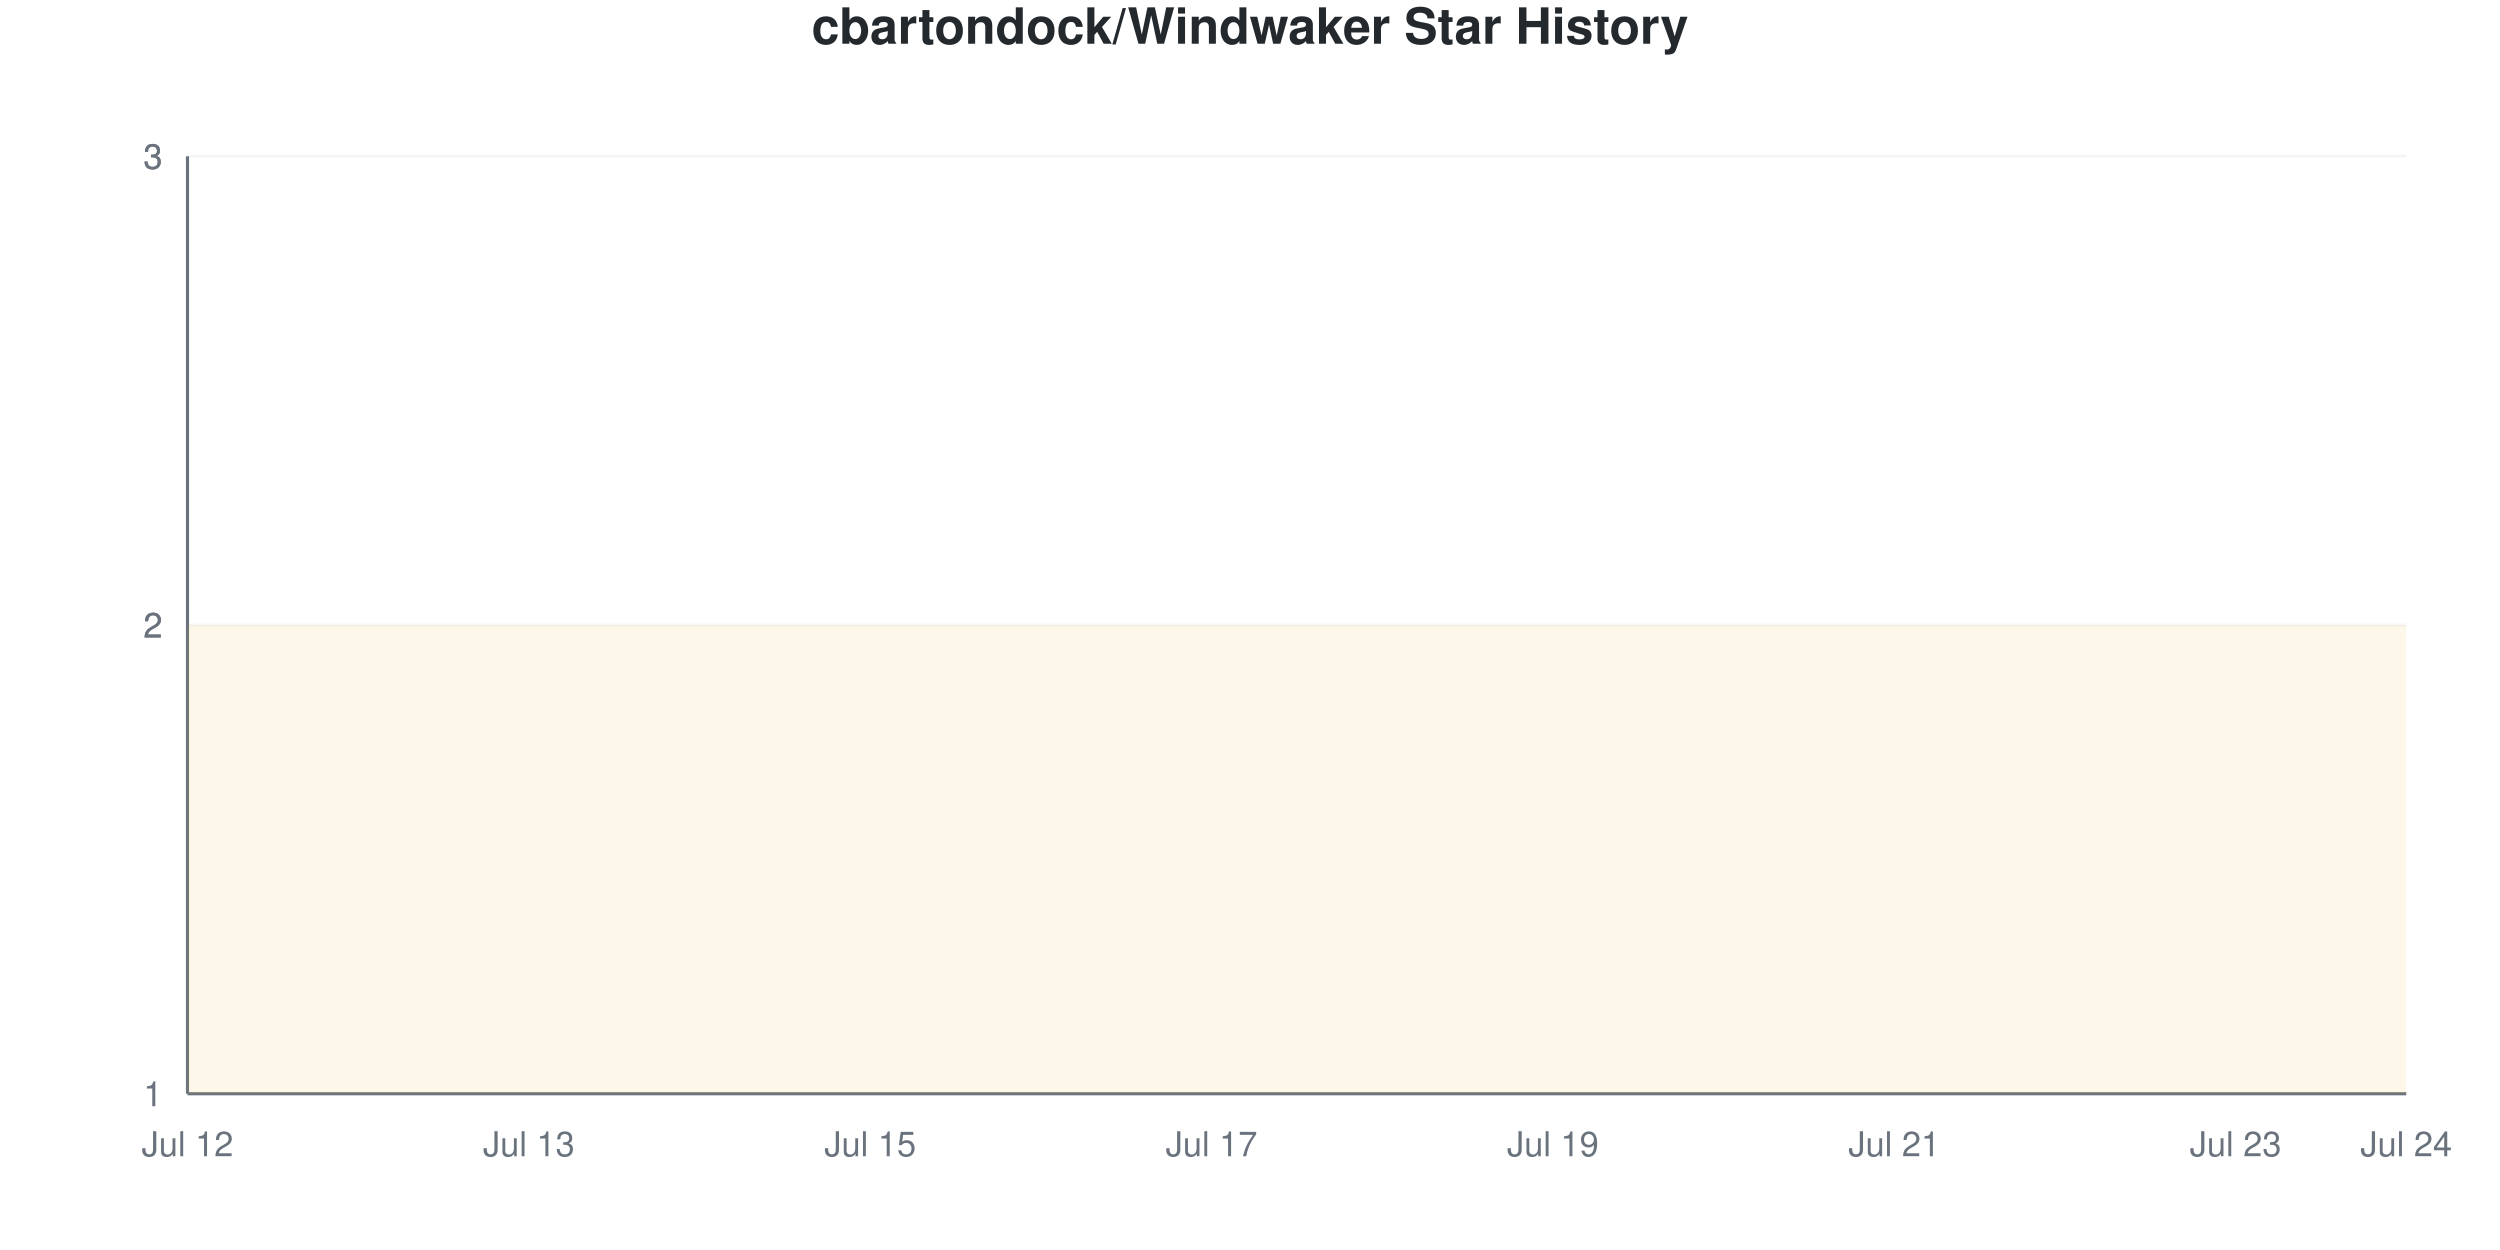
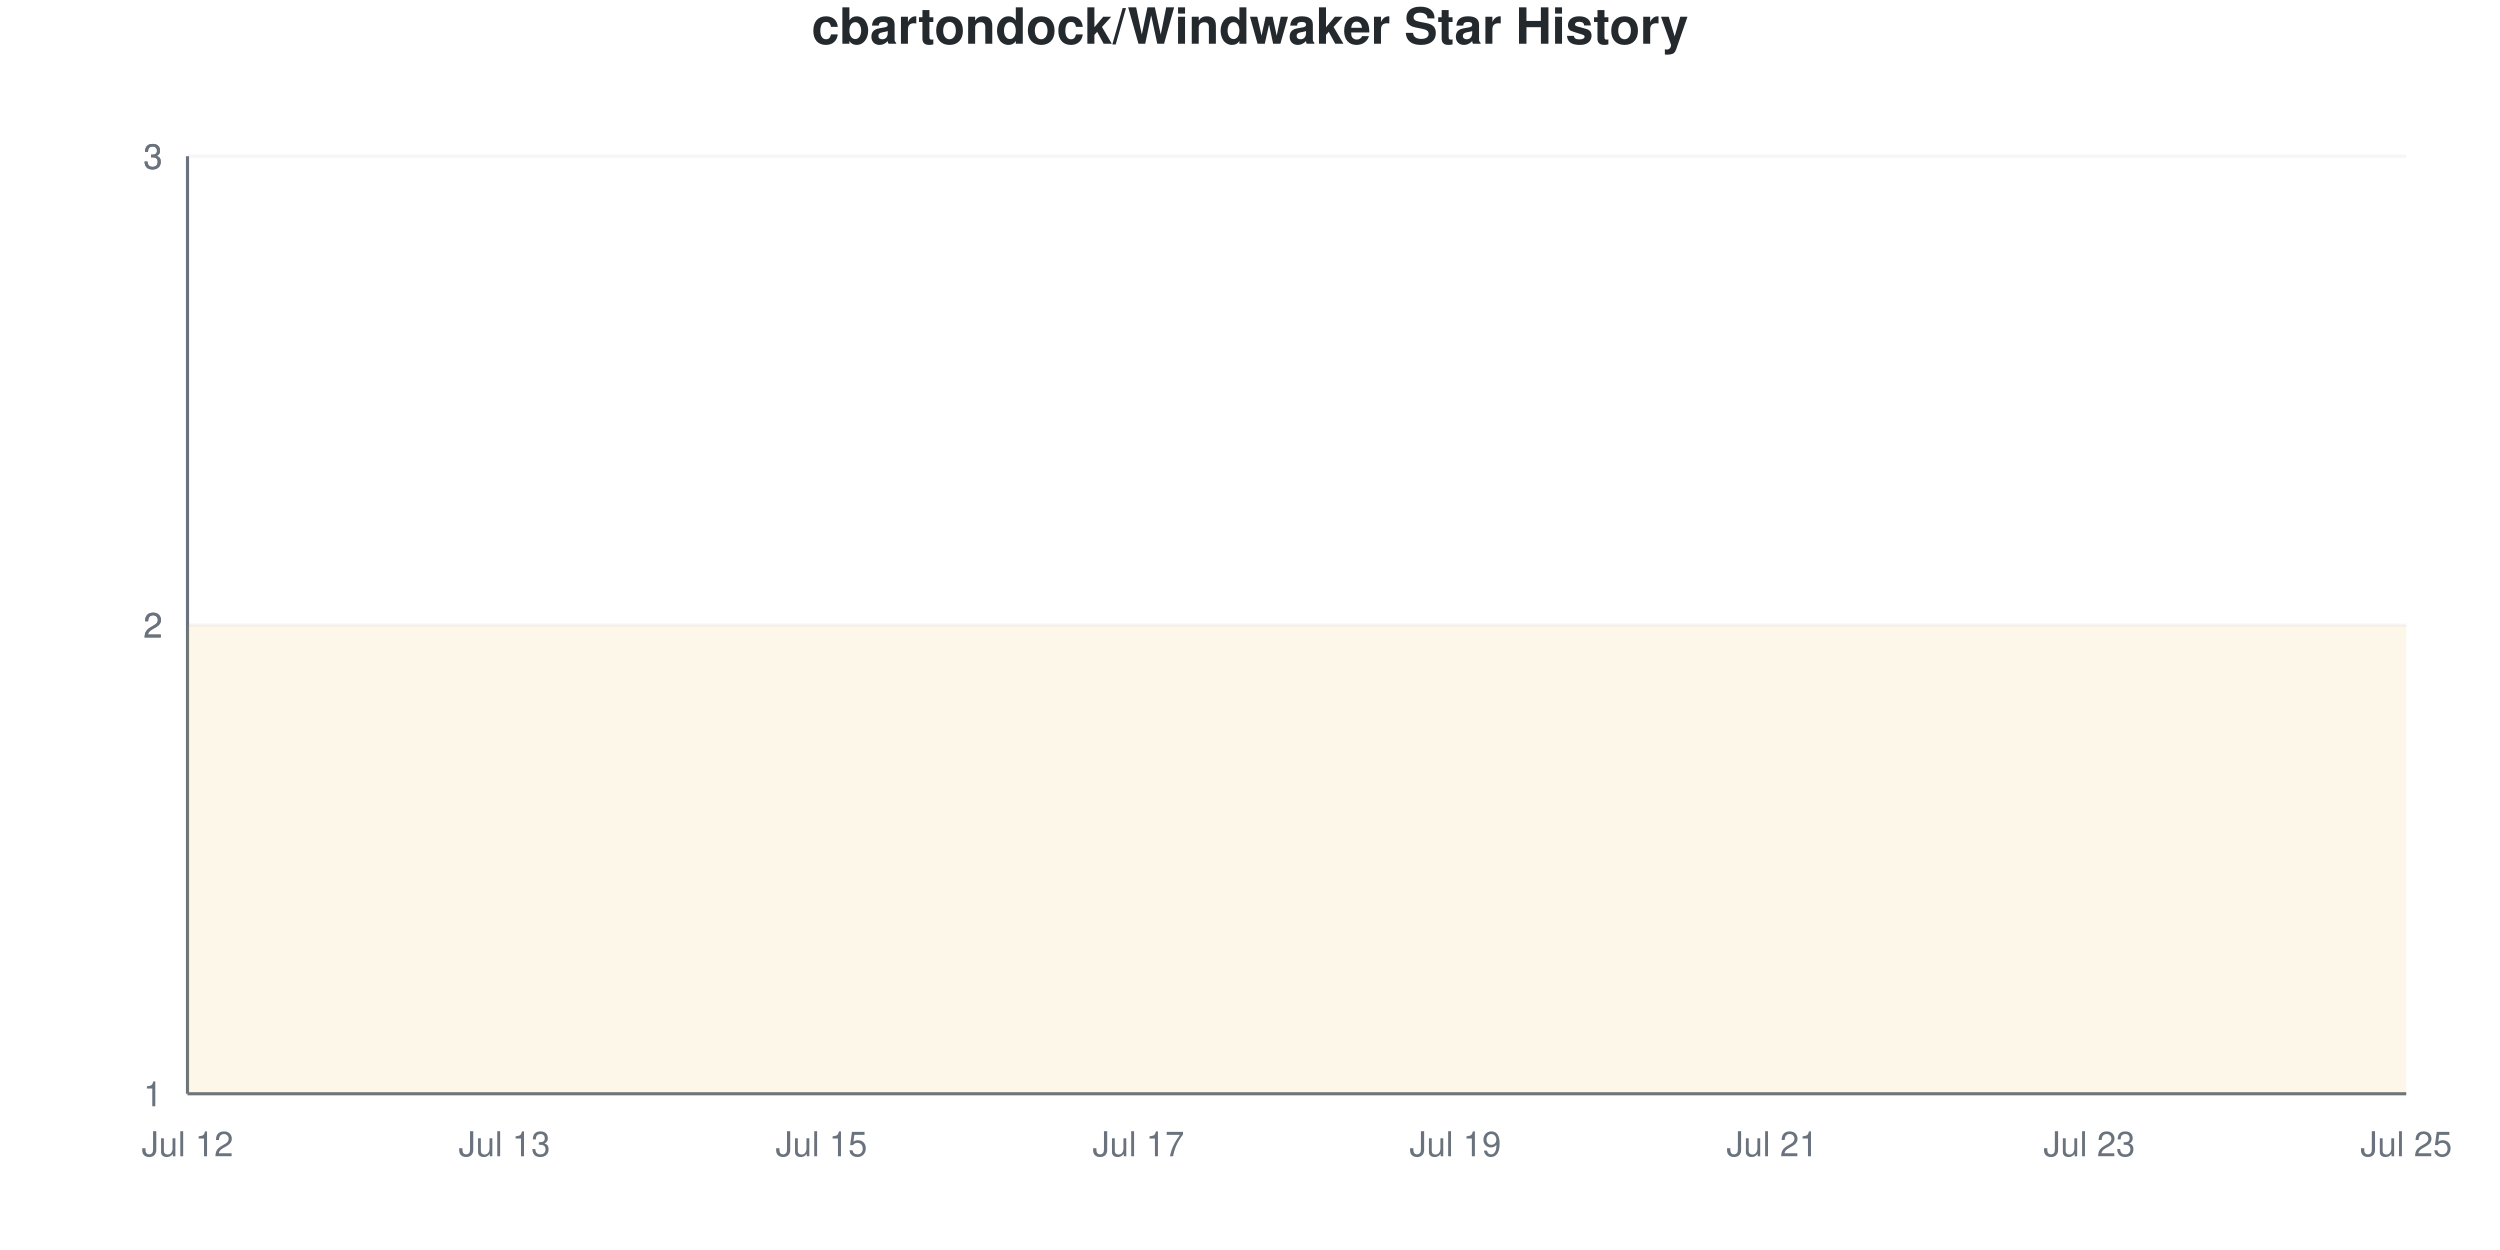
<svg xmlns="http://www.w3.org/2000/svg" viewBox="0 0 800 400" width="800" height="400">
  <style>
    @keyframes drawLine {
      to { stroke-dashoffset: 0; }
    }
    @keyframes fadeInPoint {
      from { opacity: 0; }
      to { opacity: 1; }
    }
    .data-line-0 {
-       stroke-dasharray: 1290;
-       stroke-dashoffset: 1290;
+       stroke-dasharray: 1291;
+       stroke-dashoffset: 1291;
      animation: drawLine 2s ease-out forwards;
    }
    .data-point {
      opacity: 0;
      animation: fadeInPoint 0.5s ease-out forwards;
    }
    .chart-bg { fill: #fff; }
    .chart-text { fill: #24292e; }
    .chart-muted { fill: #6a737d; }
    .chart-grid { stroke: #eee; }
    .chart-axis { stroke: #6a737d; }
    @media (prefers-color-scheme: dark) {
      .chart-bg { fill: #0d1117; }
      .chart-text { fill: #e6edf3; }
      .chart-muted { fill: #8b949e; }
      .chart-grid { stroke: #21262d; }
      .chart-axis { stroke: #8b949e; }
    }
  </style>
  <rect width="800" height="400" class="chart-bg" />
  <text x="400" y="14" text-anchor="middle" class="chart-text" font-size="16" font-weight="bold" font-family="-apple-system, BlinkMacSystemFont, 'Segoe UI', Helvetica, Arial, sans-serif">cbartondock/Windwaker Star History</text>
  <g class="grid">
    <line x1="60" y1="350" x2="770" y2="350" class="chart-grid" stroke-opacity="0.3" />
    <text x="52" y="354" text-anchor="end" class="chart-muted" font-size="11" font-family="-apple-system, BlinkMacSystemFont, 'Segoe UI', Helvetica, Arial, sans-serif">1</text>
    <line x1="60" y1="200" x2="770" y2="200" class="chart-grid" stroke-opacity="0.3" />
    <text x="52" y="204" text-anchor="end" class="chart-muted" font-size="11" font-family="-apple-system, BlinkMacSystemFont, 'Segoe UI', Helvetica, Arial, sans-serif">2</text>
    <line x1="60" y1="200" x2="770" y2="200" class="chart-grid" stroke-opacity="0.3" />
    <text x="52" y="204" text-anchor="end" class="chart-muted" font-size="11" font-family="-apple-system, BlinkMacSystemFont, 'Segoe UI', Helvetica, Arial, sans-serif">2</text>
    <line x1="60" y1="50" x2="770" y2="50" class="chart-grid" stroke-opacity="0.3" />
    <text x="52" y="54" text-anchor="end" class="chart-muted" font-size="11" font-family="-apple-system, BlinkMacSystemFont, 'Segoe UI', Helvetica, Arial, sans-serif">3</text>
    <line x1="60" y1="50" x2="770" y2="50" class="chart-grid" stroke-opacity="0.3" />
    <text x="52" y="54" text-anchor="end" class="chart-muted" font-size="11" font-family="-apple-system, BlinkMacSystemFont, 'Segoe UI', Helvetica, Arial, sans-serif">3</text>
  </g>
  <g class="milestones">
    
  </g>
  <g class="x-axis">
    <text x="60" y="370" text-anchor="middle" class="chart-muted" font-size="11" font-family="-apple-system, BlinkMacSystemFont, 'Segoe UI', Helvetica, Arial, sans-serif">Jul 12</text>
-     <text x="169.231" y="370" text-anchor="middle" class="chart-muted" font-size="11" font-family="-apple-system, BlinkMacSystemFont, 'Segoe UI', Helvetica, Arial, sans-serif">Jul 13</text>
-     <text x="278.462" y="370" text-anchor="middle" class="chart-muted" font-size="11" font-family="-apple-system, BlinkMacSystemFont, 'Segoe UI', Helvetica, Arial, sans-serif">Jul 15</text>
-     <text x="387.692" y="370" text-anchor="middle" class="chart-muted" font-size="11" font-family="-apple-system, BlinkMacSystemFont, 'Segoe UI', Helvetica, Arial, sans-serif">Jul 17</text>
-     <text x="496.923" y="370" text-anchor="middle" class="chart-muted" font-size="11" font-family="-apple-system, BlinkMacSystemFont, 'Segoe UI', Helvetica, Arial, sans-serif">Jul 19</text>
-     <text x="606.154" y="370" text-anchor="middle" class="chart-muted" font-size="11" font-family="-apple-system, BlinkMacSystemFont, 'Segoe UI', Helvetica, Arial, sans-serif">Jul 21</text>
-     <text x="715.385" y="370" text-anchor="middle" class="chart-muted" font-size="11" font-family="-apple-system, BlinkMacSystemFont, 'Segoe UI', Helvetica, Arial, sans-serif">Jul 23</text>
-     <text x="770" y="370" text-anchor="middle" class="chart-muted" font-size="11" font-family="-apple-system, BlinkMacSystemFont, 'Segoe UI', Helvetica, Arial, sans-serif">Jul 24</text>
+     <text x="161.429" y="370" text-anchor="middle" class="chart-muted" font-size="11" font-family="-apple-system, BlinkMacSystemFont, 'Segoe UI', Helvetica, Arial, sans-serif">Jul 13</text>
+     <text x="262.857" y="370" text-anchor="middle" class="chart-muted" font-size="11" font-family="-apple-system, BlinkMacSystemFont, 'Segoe UI', Helvetica, Arial, sans-serif">Jul 15</text>
+     <text x="364.286" y="370" text-anchor="middle" class="chart-muted" font-size="11" font-family="-apple-system, BlinkMacSystemFont, 'Segoe UI', Helvetica, Arial, sans-serif">Jul 17</text>
+     <text x="465.714" y="370" text-anchor="middle" class="chart-muted" font-size="11" font-family="-apple-system, BlinkMacSystemFont, 'Segoe UI', Helvetica, Arial, sans-serif">Jul 19</text>
+     <text x="567.143" y="370" text-anchor="middle" class="chart-muted" font-size="11" font-family="-apple-system, BlinkMacSystemFont, 'Segoe UI', Helvetica, Arial, sans-serif">Jul 21</text>
+     <text x="668.571" y="370" text-anchor="middle" class="chart-muted" font-size="11" font-family="-apple-system, BlinkMacSystemFont, 'Segoe UI', Helvetica, Arial, sans-serif">Jul 23</text>
+     <text x="770" y="370" text-anchor="middle" class="chart-muted" font-size="11" font-family="-apple-system, BlinkMacSystemFont, 'Segoe UI', Helvetica, Arial, sans-serif">Jul 25</text>
  </g>
  <line x1="60" y1="50" x2="60" y2="350" class="chart-axis" stroke-width="1" />
  <line x1="60" y1="350" x2="770" y2="350" class="chart-axis" stroke-width="1" />
-   <path d="M60,350 L60,200 C78.205,200 96.41,200 114.615,200 C132.821,200 151.026,200 169.231,200 C187.436,200 205.641,200 223.846,200 C242.051,200 260.256,200 278.462,200 C296.667,200 314.872,200 333.077,200 C351.282,200 369.487,200 387.692,200 C405.897,200 424.103,200 442.308,200 C460.513,200 478.718,200 496.923,200 C515.128,200 533.333,200 551.538,200 C569.744,200 587.949,200 606.154,200 C624.359,200 642.564,200 660.769,200 C678.974,200 697.179,200 715.385,200 C733.59,200 751.795,200 770,200 L770,350 L60,350 Z" fill="#dfb317" fill-opacity="0.1" />
-   <path d="M60,350 L60,200 C78.205,200 96.41,200 114.615,200 C132.821,200 151.026,200 169.231,200 C187.436,200 205.641,200 223.846,200 C242.051,200 260.256,200 278.462,200 C296.667,200 314.872,200 333.077,200 C351.282,200 369.487,200 387.692,200 C405.897,200 424.103,200 442.308,200 C460.513,200 478.718,200 496.923,200 C515.128,200 533.333,200 551.538,200 C569.744,200 587.949,200 606.154,200 C624.359,200 642.564,200 660.769,200 C678.974,200 697.179,200 715.385,200 C733.59,200 751.795,200 770,200" fill="none" stroke="#dfb317" stroke-width="2.5" class="data-line-0" />
+   <path d="M60,350 L60,200 C76.905,200 93.81,200 110.714,200 C127.619,200 144.524,200 161.429,200 C178.333,200 195.238,200 212.143,200 C229.048,200 245.952,200 262.857,200 C279.762,200 296.667,200 313.571,200 C330.476,200 347.381,200 364.286,200 C381.19,200 398.095,200 415,200 C431.905,200 448.81,200 465.714,200 C482.619,200 499.524,200 516.429,200 C533.333,200 550.238,200 567.143,200 C584.048,200 600.952,200 617.857,200 C634.762,200 651.667,200 668.571,200 C685.476,200 702.381,200 719.286,200 C736.19,200 753.095,200 770,200 L770,350 L60,350 Z" fill="#dfb317" fill-opacity="0.1" />
+   <path d="M60,350 L60,200 C76.905,200 93.81,200 110.714,200 C127.619,200 144.524,200 161.429,200 C178.333,200 195.238,200 212.143,200 C229.048,200 245.952,200 262.857,200 C279.762,200 296.667,200 313.571,200 C330.476,200 347.381,200 364.286,200 C381.19,200 398.095,200 415,200 C431.905,200 448.81,200 465.714,200 C482.619,200 499.524,200 516.429,200 C533.333,200 550.238,200 567.143,200 C584.048,200 600.952,200 617.857,200 C634.762,200 651.667,200 668.571,200 C685.476,200 702.381,200 719.286,200 C736.19,200 753.095,200 770,200" fill="none" stroke="#dfb317" stroke-width="2.5" class="data-line-0" />
  <g class="points">
    <circle cx="60" cy="200" r="4" fill="#dfb317" class="data-point" style="animation-delay: 1.50s" />
-     <circle cx="114.615" cy="200" r="4" fill="#dfb317" class="data-point" style="animation-delay: 1.55s" />
-     <circle cx="169.231" cy="200" r="4" fill="#dfb317" class="data-point" style="animation-delay: 1.60s" />
-     <circle cx="223.846" cy="200" r="4" fill="#dfb317" class="data-point" style="animation-delay: 1.65s" />
-     <circle cx="278.462" cy="200" r="4" fill="#dfb317" class="data-point" style="animation-delay: 1.70s" />
-     <circle cx="333.077" cy="200" r="4" fill="#dfb317" class="data-point" style="animation-delay: 1.75s" />
-     <circle cx="387.692" cy="200" r="4" fill="#dfb317" class="data-point" style="animation-delay: 1.80s" />
-     <circle cx="442.308" cy="200" r="4" fill="#dfb317" class="data-point" style="animation-delay: 1.85s" />
-     <circle cx="496.923" cy="200" r="4" fill="#dfb317" class="data-point" style="animation-delay: 1.90s" />
-     <circle cx="551.538" cy="200" r="4" fill="#dfb317" class="data-point" style="animation-delay: 1.95s" />
-     <circle cx="606.154" cy="200" r="4" fill="#dfb317" class="data-point" style="animation-delay: 2.00s" />
-     <circle cx="660.769" cy="200" r="4" fill="#dfb317" class="data-point" style="animation-delay: 2.05s" />
-     <circle cx="715.385" cy="200" r="4" fill="#dfb317" class="data-point" style="animation-delay: 2.10s" />
-     <circle cx="770" cy="200" r="4" fill="#dfb317" class="data-point" style="animation-delay: 2.15s" />
+     <circle cx="110.714" cy="200" r="4" fill="#dfb317" class="data-point" style="animation-delay: 1.55s" />
+     <circle cx="161.429" cy="200" r="4" fill="#dfb317" class="data-point" style="animation-delay: 1.60s" />
+     <circle cx="212.143" cy="200" r="4" fill="#dfb317" class="data-point" style="animation-delay: 1.65s" />
+     <circle cx="262.857" cy="200" r="4" fill="#dfb317" class="data-point" style="animation-delay: 1.70s" />
+     <circle cx="313.571" cy="200" r="4" fill="#dfb317" class="data-point" style="animation-delay: 1.75s" />
+     <circle cx="364.286" cy="200" r="4" fill="#dfb317" class="data-point" style="animation-delay: 1.80s" />
+     <circle cx="415" cy="200" r="4" fill="#dfb317" class="data-point" style="animation-delay: 1.85s" />
+     <circle cx="465.714" cy="200" r="4" fill="#dfb317" class="data-point" style="animation-delay: 1.90s" />
+     <circle cx="516.429" cy="200" r="4" fill="#dfb317" class="data-point" style="animation-delay: 1.95s" />
+     <circle cx="567.143" cy="200" r="4" fill="#dfb317" class="data-point" style="animation-delay: 2.00s" />
+     <circle cx="617.857" cy="200" r="4" fill="#dfb317" class="data-point" style="animation-delay: 2.05s" />
+     <circle cx="668.571" cy="200" r="4" fill="#dfb317" class="data-point" style="animation-delay: 2.10s" />
+     <circle cx="719.286" cy="200" r="4" fill="#dfb317" class="data-point" style="animation-delay: 2.15s" />
+     <circle cx="770" cy="200" r="4" fill="#dfb317" class="data-point" style="animation-delay: 2.20s" />
  </g>
</svg>
